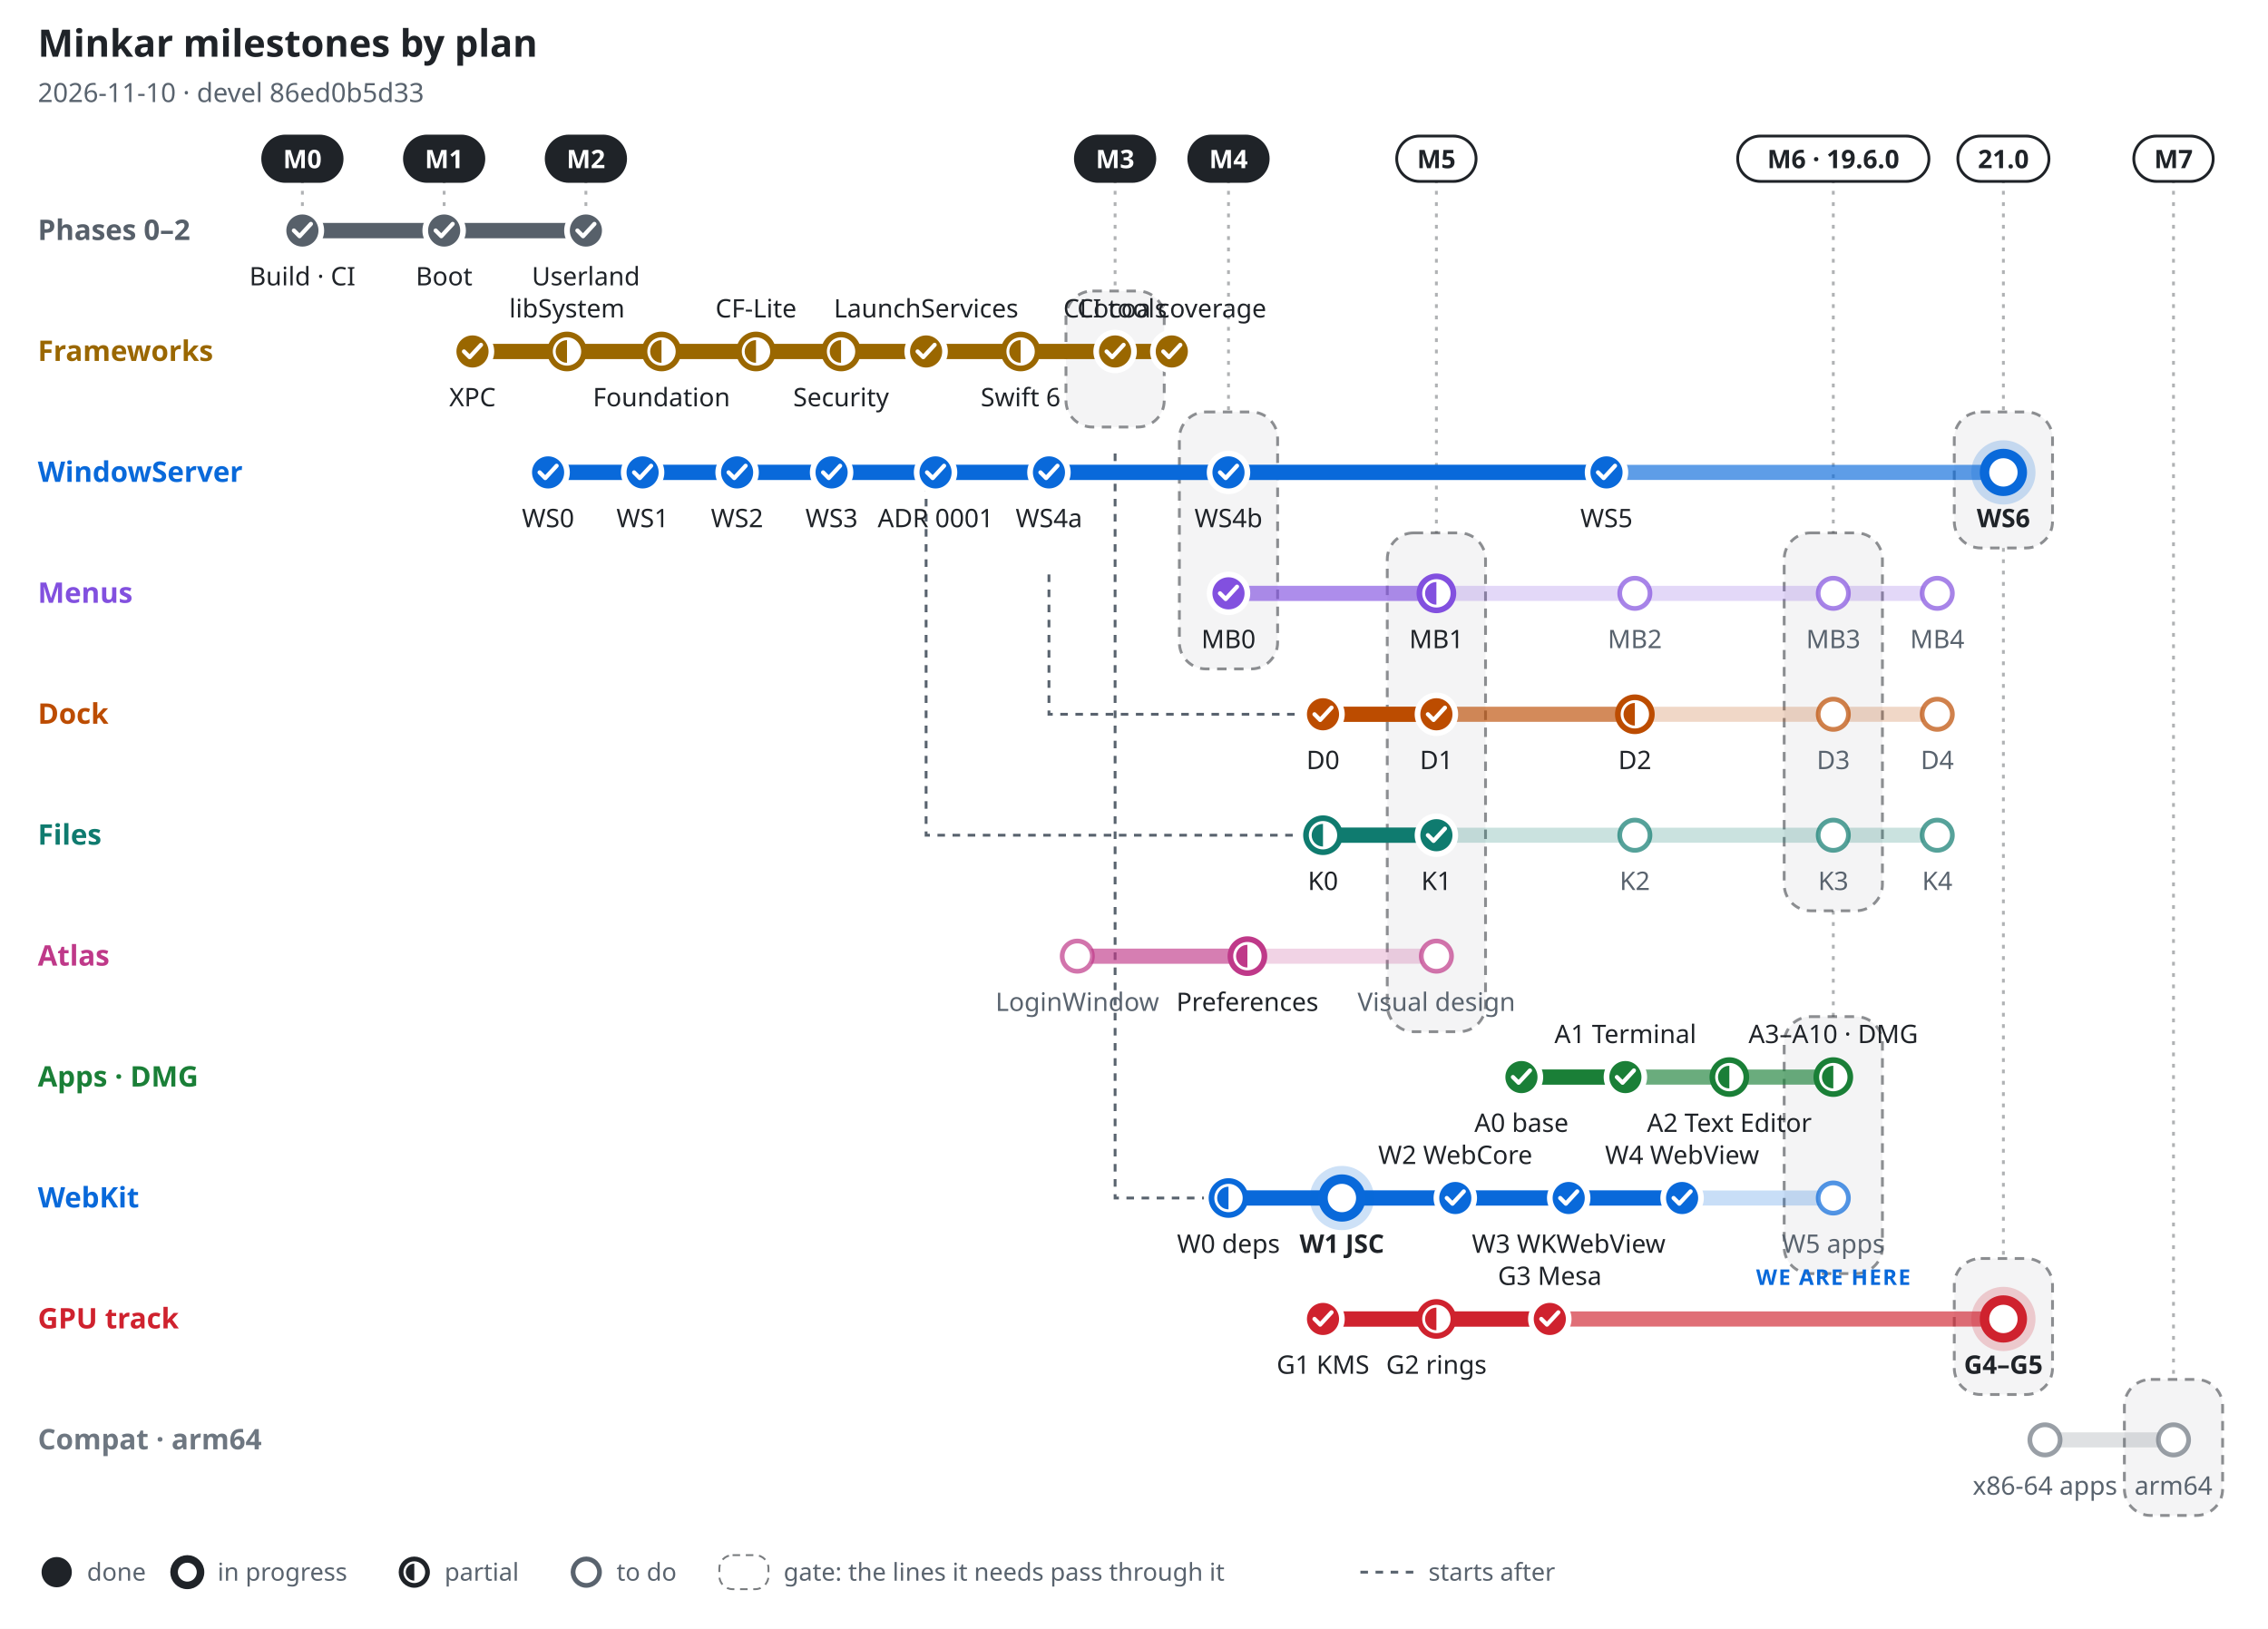
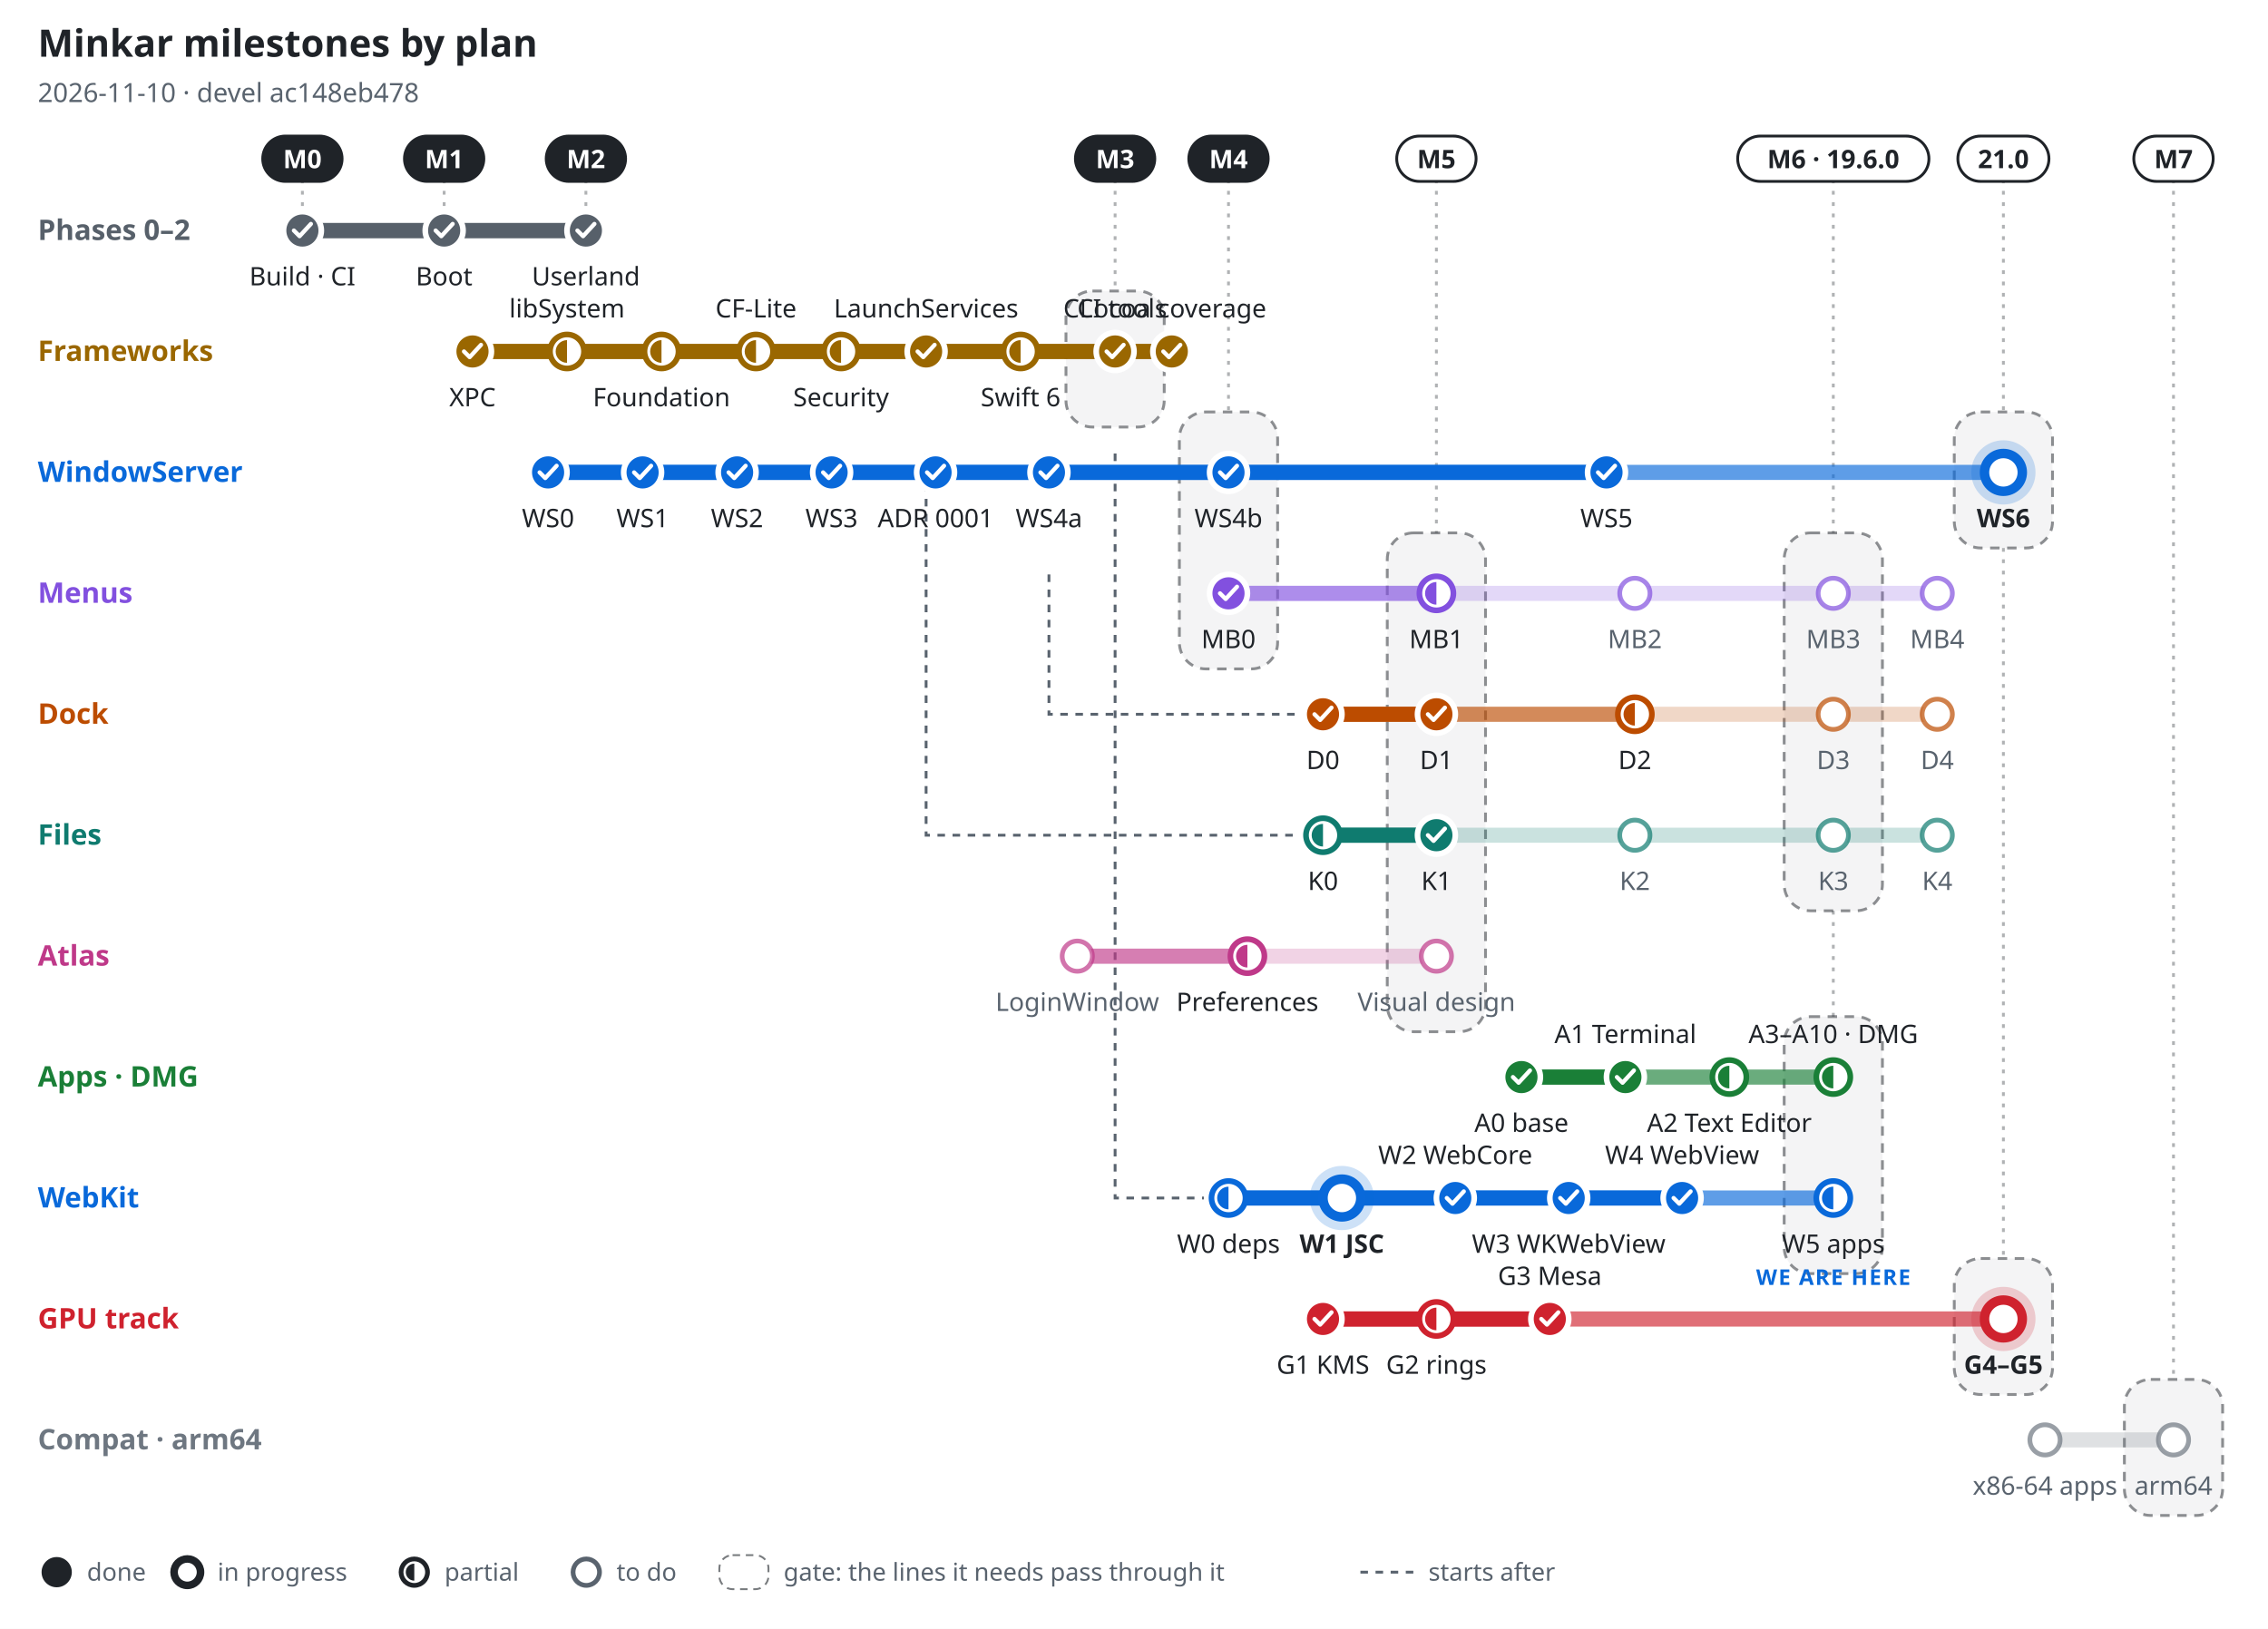
<svg xmlns="http://www.w3.org/2000/svg" width="1200" height="862" viewBox="0 0 1200 862" font-family="-apple-system, BlinkMacSystemFont, 'Segoe UI', 'Noto Sans', Helvetica, Arial, sans-serif" role="img" aria-label="Minkar milestones by plan, 2026-11-10">
  <rect width="1200" height="862" fill="#ffffff" />
  <text x="20" y="30" font-size="20" font-weight="700" fill="#1f2328" text-anchor="start">Minkar milestones by plan</text>
-   <text x="20" y="54" font-size="14" font-weight="400" fill="#59636e" text-anchor="start">2026-11-10 · devel 86ed0b5d33</text>
+   <text x="20" y="54" font-size="14" font-weight="400" fill="#59636e" text-anchor="start">2026-11-10 · devel ac148eb478</text>
  <line x1="160" y1="95" x2="160" y2="110" stroke="#1f2328" stroke-opacity=".35" stroke-width="1.5" stroke-dasharray="2 4" />
  <rect x="139" y="72" width="42" height="24" rx="12" fill="#1f2328" stroke="#1f2328" stroke-width="1.5" />
  <text x="160" y="89" font-size="13.5" font-weight="700" fill="#ffffff" text-anchor="middle">M0</text>
  <line x1="235" y1="95" x2="235" y2="110" stroke="#1f2328" stroke-opacity=".35" stroke-width="1.5" stroke-dasharray="2 4" />
  <rect x="214" y="72" width="42" height="24" rx="12" fill="#1f2328" stroke="#1f2328" stroke-width="1.5" />
  <text x="235" y="89" font-size="13.5" font-weight="700" fill="#ffffff" text-anchor="middle">M1</text>
  <line x1="310" y1="95" x2="310" y2="110" stroke="#1f2328" stroke-opacity=".35" stroke-width="1.5" stroke-dasharray="2 4" />
  <rect x="289" y="72" width="42" height="24" rx="12" fill="#1f2328" stroke="#1f2328" stroke-width="1.5" />
  <text x="310" y="89" font-size="13.5" font-weight="700" fill="#ffffff" text-anchor="middle">M2</text>
  <line x1="590" y1="95" x2="590" y2="154" stroke="#1f2328" stroke-opacity=".35" stroke-width="1.5" stroke-dasharray="2 4" />
  <rect x="564" y="154" width="52" height="72" rx="14" fill="#1f2328" fill-opacity=".05" stroke="#1f2328" stroke-opacity=".5" stroke-width="1.5" stroke-dasharray="5 4" />
  <rect x="569" y="72" width="42" height="24" rx="12" fill="#1f2328" stroke="#1f2328" stroke-width="1.5" />
  <text x="590" y="89" font-size="13.5" font-weight="700" fill="#ffffff" text-anchor="middle">M3</text>
  <line x1="650" y1="95" x2="650" y2="218" stroke="#1f2328" stroke-opacity=".35" stroke-width="1.5" stroke-dasharray="2 4" />
  <rect x="624" y="218" width="52" height="136" rx="14" fill="#1f2328" fill-opacity=".05" stroke="#1f2328" stroke-opacity=".5" stroke-width="1.5" stroke-dasharray="5 4" />
  <rect x="629" y="72" width="42" height="24" rx="12" fill="#1f2328" stroke="#1f2328" stroke-width="1.5" />
  <text x="650" y="89" font-size="13.5" font-weight="700" fill="#ffffff" text-anchor="middle">M4</text>
  <line x1="760" y1="95" x2="760" y2="282" stroke="#1f2328" stroke-opacity=".35" stroke-width="1.5" stroke-dasharray="2 4" />
  <rect x="734" y="282" width="52" height="264" rx="14" fill="#1f2328" fill-opacity=".05" stroke="#1f2328" stroke-opacity=".5" stroke-width="1.5" stroke-dasharray="5 4" />
  <rect x="739" y="72" width="42" height="24" rx="12" fill="#ffffff" stroke="#1f2328" stroke-width="1.5" />
  <text x="760" y="89" font-size="13.5" font-weight="700" fill="#1f2328" text-anchor="middle">M5</text>
  <line x1="970" y1="95" x2="970" y2="282" stroke="#1f2328" stroke-opacity=".35" stroke-width="1.5" stroke-dasharray="2 4" />
  <rect x="944" y="282" width="52" height="200" rx="14" fill="#1f2328" fill-opacity=".05" stroke="#1f2328" stroke-opacity=".5" stroke-width="1.5" stroke-dasharray="5 4" />
  <line x1="970" y1="482" x2="970" y2="538" stroke="#1f2328" stroke-opacity=".35" stroke-width="1.5" stroke-dasharray="2 4" />
  <rect x="944" y="538" width="52" height="136" rx="14" fill="#1f2328" fill-opacity=".05" stroke="#1f2328" stroke-opacity=".5" stroke-width="1.5" stroke-dasharray="5 4" />
  <rect x="919.4" y="72" width="101.2" height="24" rx="12" fill="#ffffff" stroke="#1f2328" stroke-width="1.5" />
  <text x="970" y="89" font-size="13.5" font-weight="700" fill="#1f2328" text-anchor="middle">M6 · 19.6.0</text>
  <line x1="1060" y1="95" x2="1060" y2="218" stroke="#1f2328" stroke-opacity=".35" stroke-width="1.5" stroke-dasharray="2 4" />
  <rect x="1034" y="218" width="52" height="72" rx="14" fill="#1f2328" fill-opacity=".05" stroke="#1f2328" stroke-opacity=".5" stroke-width="1.5" stroke-dasharray="5 4" />
  <line x1="1060" y1="290" x2="1060" y2="666" stroke="#1f2328" stroke-opacity=".35" stroke-width="1.5" stroke-dasharray="2 4" />
  <rect x="1034" y="666" width="52" height="72" rx="14" fill="#1f2328" fill-opacity=".05" stroke="#1f2328" stroke-opacity=".5" stroke-width="1.5" stroke-dasharray="5 4" />
  <rect x="1035.9" y="72" width="48.2" height="24" rx="12" fill="#ffffff" stroke="#1f2328" stroke-width="1.5" />
  <text x="1060" y="89" font-size="13.5" font-weight="700" fill="#1f2328" text-anchor="middle">21.0</text>
  <line x1="1150" y1="95" x2="1150" y2="730" stroke="#1f2328" stroke-opacity=".35" stroke-width="1.5" stroke-dasharray="2 4" />
  <rect x="1124" y="730" width="52" height="72" rx="14" fill="#1f2328" fill-opacity=".05" stroke="#1f2328" stroke-opacity=".5" stroke-width="1.5" stroke-dasharray="5 4" />
  <rect x="1129" y="72" width="42" height="24" rx="12" fill="#ffffff" stroke="#1f2328" stroke-width="1.5" />
  <text x="1150" y="89" font-size="13.5" font-weight="700" fill="#1f2328" text-anchor="middle">M7</text>
  <path d="M555 304 V378 H687" fill="none" stroke="#59636e" stroke-width="1.5" stroke-dasharray="4 4" />
  <path d="M490 240 V442 H687" fill="none" stroke="#59636e" stroke-width="1.5" stroke-dasharray="4 4" />
  <path d="M590 240 V634 H637" fill="none" stroke="#59636e" stroke-width="1.5" stroke-dasharray="4 4" />
  <text x="20" y="127" font-size="15" font-weight="700" fill="#57606a" text-anchor="start">Phases 0–2</text>
  <line x1="160" y1="122" x2="310" y2="122" stroke="#57606a" stroke-opacity=".22" stroke-width="8" stroke-linecap="round" />
  <line x1="160" y1="122" x2="310" y2="122" stroke="#57606a" stroke-opacity=".55" stroke-width="8" stroke-linecap="round" />
  <line x1="160" y1="122" x2="310" y2="122" stroke="#57606a" stroke-opacity="1" stroke-width="8" stroke-linecap="round" />
  <circle cx="160" cy="122" r="10" fill="#57606a" stroke="#ffffff" stroke-width="3" />
  <path d="M155.5 122 l3 3 l6 -6.5" fill="none" stroke="#ffffff" stroke-width="2.2" stroke-linecap="round" stroke-linejoin="round" />
  <text x="160" y="151" font-size="13.5" font-weight="500" fill="#1f2328" text-anchor="middle">Build · CI</text>
  <circle cx="235" cy="122" r="10" fill="#57606a" stroke="#ffffff" stroke-width="3" />
  <path d="M230.5 122 l3 3 l6 -6.5" fill="none" stroke="#ffffff" stroke-width="2.2" stroke-linecap="round" stroke-linejoin="round" />
  <text x="235" y="151" font-size="13.5" font-weight="500" fill="#1f2328" text-anchor="middle">Boot</text>
  <circle cx="310" cy="122" r="10" fill="#57606a" stroke="#ffffff" stroke-width="3" />
  <path d="M305.5 122 l3 3 l6 -6.5" fill="none" stroke="#ffffff" stroke-width="2.2" stroke-linecap="round" stroke-linejoin="round" />
  <text x="310" y="151" font-size="13.5" font-weight="500" fill="#1f2328" text-anchor="middle">Userland</text>
  <text x="20" y="191" font-size="15" font-weight="700" fill="#9a6700" text-anchor="start">Frameworks</text>
  <line x1="250" y1="186" x2="620" y2="186" stroke="#9a6700" stroke-opacity=".22" stroke-width="8" stroke-linecap="round" />
  <line x1="250" y1="186" x2="620" y2="186" stroke="#9a6700" stroke-opacity=".55" stroke-width="8" stroke-linecap="round" />
  <line x1="250" y1="186" x2="620" y2="186" stroke="#9a6700" stroke-opacity="1" stroke-width="8" stroke-linecap="round" />
  <circle cx="250" cy="186" r="10" fill="#9a6700" stroke="#ffffff" stroke-width="3" />
  <path d="M245.5 186 l3 3 l6 -6.5" fill="none" stroke="#ffffff" stroke-width="2.2" stroke-linecap="round" stroke-linejoin="round" />
  <text x="250" y="215" font-size="13.5" font-weight="500" fill="#1f2328" text-anchor="middle">XPC</text>
  <circle cx="300" cy="186" r="9" fill="#ffffff" stroke="#9a6700" stroke-width="3" />
  <path d="M300 180 A6 6 0 0 0 300 192 Z" fill="#9a6700" />
  <text x="300" y="168" font-size="13.5" font-weight="500" fill="#1f2328" text-anchor="middle">libSystem</text>
  <circle cx="350" cy="186" r="9" fill="#ffffff" stroke="#9a6700" stroke-width="3" />
  <path d="M350 180 A6 6 0 0 0 350 192 Z" fill="#9a6700" />
  <text x="350" y="215" font-size="13.5" font-weight="500" fill="#1f2328" text-anchor="middle">Foundation</text>
  <circle cx="400" cy="186" r="9" fill="#ffffff" stroke="#9a6700" stroke-width="3" />
  <path d="M400 180 A6 6 0 0 0 400 192 Z" fill="#9a6700" />
  <text x="400" y="168" font-size="13.5" font-weight="500" fill="#1f2328" text-anchor="middle">CF-Lite</text>
  <circle cx="445" cy="186" r="9" fill="#ffffff" stroke="#9a6700" stroke-width="3" />
  <path d="M445 180 A6 6 0 0 0 445 192 Z" fill="#9a6700" />
  <text x="445" y="215" font-size="13.5" font-weight="500" fill="#1f2328" text-anchor="middle">Security</text>
  <circle cx="490" cy="186" r="10" fill="#9a6700" stroke="#ffffff" stroke-width="3" />
  <path d="M485.5 186 l3 3 l6 -6.5" fill="none" stroke="#ffffff" stroke-width="2.2" stroke-linecap="round" stroke-linejoin="round" />
  <text x="490" y="168" font-size="13.5" font-weight="500" fill="#1f2328" text-anchor="middle">LaunchServices</text>
  <circle cx="540" cy="186" r="9" fill="#ffffff" stroke="#9a6700" stroke-width="3" />
  <path d="M540 180 A6 6 0 0 0 540 192 Z" fill="#9a6700" />
  <text x="540" y="215" font-size="13.5" font-weight="500" fill="#1f2328" text-anchor="middle">Swift 6</text>
  <circle cx="590" cy="186" r="10" fill="#9a6700" stroke="#ffffff" stroke-width="3" />
  <path d="M585.5 186 l3 3 l6 -6.5" fill="none" stroke="#ffffff" stroke-width="2.2" stroke-linecap="round" stroke-linejoin="round" />
  <text x="590" y="168" font-size="13.5" font-weight="500" fill="#1f2328" text-anchor="middle">CLI tools</text>
  <circle cx="620" cy="186" r="10" fill="#9a6700" stroke="#ffffff" stroke-width="3" />
  <path d="M615.5 186 l3 3 l6 -6.5" fill="none" stroke="#ffffff" stroke-width="2.2" stroke-linecap="round" stroke-linejoin="round" />
  <text x="620" y="168" font-size="13.5" font-weight="500" fill="#1f2328" text-anchor="middle">Cocoa coverage</text>
  <text x="20" y="255" font-size="15" font-weight="700" fill="#0969da" text-anchor="start">WindowServer</text>
  <line x1="290" y1="250" x2="1060" y2="250" stroke="#0969da" stroke-opacity=".22" stroke-width="8" stroke-linecap="round" />
  <line x1="290" y1="250" x2="1060" y2="250" stroke="#0969da" stroke-opacity=".55" stroke-width="8" stroke-linecap="round" />
  <line x1="290" y1="250" x2="850" y2="250" stroke="#0969da" stroke-opacity="1" stroke-width="8" stroke-linecap="round" />
  <circle cx="290" cy="250" r="10" fill="#0969da" stroke="#ffffff" stroke-width="3" />
  <path d="M285.5 250 l3 3 l6 -6.5" fill="none" stroke="#ffffff" stroke-width="2.2" stroke-linecap="round" stroke-linejoin="round" />
  <text x="290" y="279" font-size="13.5" font-weight="500" fill="#1f2328" text-anchor="middle">WS0</text>
  <circle cx="340" cy="250" r="10" fill="#0969da" stroke="#ffffff" stroke-width="3" />
  <path d="M335.5 250 l3 3 l6 -6.5" fill="none" stroke="#ffffff" stroke-width="2.2" stroke-linecap="round" stroke-linejoin="round" />
  <text x="340" y="279" font-size="13.5" font-weight="500" fill="#1f2328" text-anchor="middle">WS1</text>
  <circle cx="390" cy="250" r="10" fill="#0969da" stroke="#ffffff" stroke-width="3" />
  <path d="M385.5 250 l3 3 l6 -6.5" fill="none" stroke="#ffffff" stroke-width="2.2" stroke-linecap="round" stroke-linejoin="round" />
  <text x="390" y="279" font-size="13.5" font-weight="500" fill="#1f2328" text-anchor="middle">WS2</text>
  <circle cx="440" cy="250" r="10" fill="#0969da" stroke="#ffffff" stroke-width="3" />
  <path d="M435.5 250 l3 3 l6 -6.5" fill="none" stroke="#ffffff" stroke-width="2.2" stroke-linecap="round" stroke-linejoin="round" />
  <text x="440" y="279" font-size="13.5" font-weight="500" fill="#1f2328" text-anchor="middle">WS3</text>
  <circle cx="495" cy="250" r="10" fill="#0969da" stroke="#ffffff" stroke-width="3" />
  <path d="M490.5 250 l3 3 l6 -6.5" fill="none" stroke="#ffffff" stroke-width="2.2" stroke-linecap="round" stroke-linejoin="round" />
  <text x="495" y="279" font-size="13.5" font-weight="500" fill="#1f2328" text-anchor="middle">ADR 0001</text>
  <circle cx="555" cy="250" r="10" fill="#0969da" stroke="#ffffff" stroke-width="3" />
  <path d="M550.5 250 l3 3 l6 -6.5" fill="none" stroke="#ffffff" stroke-width="2.2" stroke-linecap="round" stroke-linejoin="round" />
  <text x="555" y="279" font-size="13.5" font-weight="500" fill="#1f2328" text-anchor="middle">WS4a</text>
  <circle cx="650" cy="250" r="10" fill="#0969da" stroke="#ffffff" stroke-width="3" />
  <path d="M645.5 250 l3 3 l6 -6.5" fill="none" stroke="#ffffff" stroke-width="2.2" stroke-linecap="round" stroke-linejoin="round" />
  <text x="650" y="279" font-size="13.5" font-weight="500" fill="#1f2328" text-anchor="middle">WS4b</text>
  <circle cx="850" cy="250" r="10" fill="#0969da" stroke="#ffffff" stroke-width="3" />
  <path d="M845.5 250 l3 3 l6 -6.5" fill="none" stroke="#ffffff" stroke-width="2.2" stroke-linecap="round" stroke-linejoin="round" />
  <text x="850" y="279" font-size="13.5" font-weight="500" fill="#1f2328" text-anchor="middle">WS5</text>
  <circle cx="1060" cy="250" r="17" fill="#0969da" fill-opacity=".2" />
  <circle cx="1060" cy="250" r="10" fill="#ffffff" stroke="#0969da" stroke-width="5" />
  <text x="1060" y="279" font-size="13.5" font-weight="700" fill="#1f2328" text-anchor="middle">WS6</text>
  <text x="20" y="319" font-size="15" font-weight="700" fill="#8250df" text-anchor="start">Menus</text>
  <line x1="650" y1="314" x2="1025" y2="314" stroke="#8250df" stroke-opacity=".22" stroke-width="8" stroke-linecap="round" />
  <line x1="650" y1="314" x2="760" y2="314" stroke="#8250df" stroke-opacity=".55" stroke-width="8" stroke-linecap="round" />
  <line x1="650" y1="314" x2="650" y2="314" stroke="#8250df" stroke-opacity="1" stroke-width="8" stroke-linecap="round" />
  <circle cx="650" cy="314" r="10" fill="#8250df" stroke="#ffffff" stroke-width="3" />
  <path d="M645.5 314 l3 3 l6 -6.5" fill="none" stroke="#ffffff" stroke-width="2.2" stroke-linecap="round" stroke-linejoin="round" />
  <text x="650" y="343" font-size="13.5" font-weight="500" fill="#1f2328" text-anchor="middle">MB0</text>
  <circle cx="760" cy="314" r="9" fill="#ffffff" stroke="#8250df" stroke-width="3" />
  <path d="M760 308 A6 6 0 0 0 760 320 Z" fill="#8250df" />
  <text x="760" y="343" font-size="13.5" font-weight="500" fill="#1f2328" text-anchor="middle">MB1</text>
  <circle cx="865" cy="314" r="8" fill="#ffffff" stroke="#8250df" stroke-opacity=".7" stroke-width="2.5" />
  <text x="865" y="343" font-size="13.5" font-weight="500" fill="#59636e" text-anchor="middle">MB2</text>
  <circle cx="970" cy="314" r="8" fill="#ffffff" stroke="#8250df" stroke-opacity=".7" stroke-width="2.5" />
  <text x="970" y="343" font-size="13.5" font-weight="500" fill="#59636e" text-anchor="middle">MB3</text>
  <circle cx="1025" cy="314" r="8" fill="#ffffff" stroke="#8250df" stroke-opacity=".7" stroke-width="2.5" />
  <text x="1025" y="343" font-size="13.5" font-weight="500" fill="#59636e" text-anchor="middle">MB4</text>
  <text x="20" y="383" font-size="15" font-weight="700" fill="#bc4c00" text-anchor="start">Dock</text>
  <line x1="700" y1="378" x2="1025" y2="378" stroke="#bc4c00" stroke-opacity=".22" stroke-width="8" stroke-linecap="round" />
  <line x1="700" y1="378" x2="865" y2="378" stroke="#bc4c00" stroke-opacity=".55" stroke-width="8" stroke-linecap="round" />
  <line x1="700" y1="378" x2="760" y2="378" stroke="#bc4c00" stroke-opacity="1" stroke-width="8" stroke-linecap="round" />
  <circle cx="700" cy="378" r="10" fill="#bc4c00" stroke="#ffffff" stroke-width="3" />
  <path d="M695.5 378 l3 3 l6 -6.5" fill="none" stroke="#ffffff" stroke-width="2.2" stroke-linecap="round" stroke-linejoin="round" />
  <text x="700" y="407" font-size="13.5" font-weight="500" fill="#1f2328" text-anchor="middle">D0</text>
  <circle cx="760" cy="378" r="10" fill="#bc4c00" stroke="#ffffff" stroke-width="3" />
  <path d="M755.5 378 l3 3 l6 -6.5" fill="none" stroke="#ffffff" stroke-width="2.2" stroke-linecap="round" stroke-linejoin="round" />
  <text x="760" y="407" font-size="13.5" font-weight="500" fill="#1f2328" text-anchor="middle">D1</text>
  <circle cx="865" cy="378" r="9" fill="#ffffff" stroke="#bc4c00" stroke-width="3" />
  <path d="M865 372 A6 6 0 0 0 865 384 Z" fill="#bc4c00" />
  <text x="865" y="407" font-size="13.5" font-weight="500" fill="#1f2328" text-anchor="middle">D2</text>
  <circle cx="970" cy="378" r="8" fill="#ffffff" stroke="#bc4c00" stroke-opacity=".7" stroke-width="2.5" />
  <text x="970" y="407" font-size="13.5" font-weight="500" fill="#59636e" text-anchor="middle">D3</text>
  <circle cx="1025" cy="378" r="8" fill="#ffffff" stroke="#bc4c00" stroke-opacity=".7" stroke-width="2.5" />
  <text x="1025" y="407" font-size="13.5" font-weight="500" fill="#59636e" text-anchor="middle">D4</text>
  <text x="20" y="447" font-size="15" font-weight="700" fill="#0f7b6f" text-anchor="start">Files</text>
  <line x1="700" y1="442" x2="1025" y2="442" stroke="#0f7b6f" stroke-opacity=".22" stroke-width="8" stroke-linecap="round" />
  <line x1="700" y1="442" x2="760" y2="442" stroke="#0f7b6f" stroke-opacity=".55" stroke-width="8" stroke-linecap="round" />
  <line x1="700" y1="442" x2="760" y2="442" stroke="#0f7b6f" stroke-opacity="1" stroke-width="8" stroke-linecap="round" />
  <circle cx="700" cy="442" r="9" fill="#ffffff" stroke="#0f7b6f" stroke-width="3" />
  <path d="M700 436 A6 6 0 0 0 700 448 Z" fill="#0f7b6f" />
  <text x="700" y="471" font-size="13.5" font-weight="500" fill="#1f2328" text-anchor="middle">K0</text>
  <circle cx="760" cy="442" r="10" fill="#0f7b6f" stroke="#ffffff" stroke-width="3" />
  <path d="M755.5 442 l3 3 l6 -6.5" fill="none" stroke="#ffffff" stroke-width="2.2" stroke-linecap="round" stroke-linejoin="round" />
  <text x="760" y="471" font-size="13.5" font-weight="500" fill="#1f2328" text-anchor="middle">K1</text>
  <circle cx="865" cy="442" r="8" fill="#ffffff" stroke="#0f7b6f" stroke-opacity=".7" stroke-width="2.5" />
  <text x="865" y="471" font-size="13.5" font-weight="500" fill="#59636e" text-anchor="middle">K2</text>
  <circle cx="970" cy="442" r="8" fill="#ffffff" stroke="#0f7b6f" stroke-opacity=".7" stroke-width="2.5" />
  <text x="970" y="471" font-size="13.5" font-weight="500" fill="#59636e" text-anchor="middle">K3</text>
  <circle cx="1025" cy="442" r="8" fill="#ffffff" stroke="#0f7b6f" stroke-opacity=".7" stroke-width="2.5" />
  <text x="1025" y="471" font-size="13.5" font-weight="500" fill="#59636e" text-anchor="middle">K4</text>
  <text x="20" y="511" font-size="15" font-weight="700" fill="#bf3989" text-anchor="start">Atlas</text>
  <line x1="570" y1="506" x2="760" y2="506" stroke="#bf3989" stroke-opacity=".22" stroke-width="8" stroke-linecap="round" />
  <line x1="570" y1="506" x2="660" y2="506" stroke="#bf3989" stroke-opacity=".55" stroke-width="8" stroke-linecap="round" />
  <circle cx="570" cy="506" r="8" fill="#ffffff" stroke="#bf3989" stroke-opacity=".7" stroke-width="2.5" />
  <text x="570" y="535" font-size="13.5" font-weight="500" fill="#59636e" text-anchor="middle">LoginWindow</text>
  <circle cx="660" cy="506" r="9" fill="#ffffff" stroke="#bf3989" stroke-width="3" />
  <path d="M660 500 A6 6 0 0 0 660 512 Z" fill="#bf3989" />
  <text x="660" y="535" font-size="13.5" font-weight="500" fill="#1f2328" text-anchor="middle">Preferences</text>
  <circle cx="760" cy="506" r="8" fill="#ffffff" stroke="#bf3989" stroke-opacity=".7" stroke-width="2.5" />
  <text x="760" y="535" font-size="13.5" font-weight="500" fill="#59636e" text-anchor="middle">Visual design</text>
  <text x="20" y="575" font-size="15" font-weight="700" fill="#1a7f37" text-anchor="start">Apps · DMG</text>
  <line x1="805" y1="570" x2="970" y2="570" stroke="#1a7f37" stroke-opacity=".22" stroke-width="8" stroke-linecap="round" />
  <line x1="805" y1="570" x2="970" y2="570" stroke="#1a7f37" stroke-opacity=".55" stroke-width="8" stroke-linecap="round" />
  <line x1="805" y1="570" x2="860" y2="570" stroke="#1a7f37" stroke-opacity="1" stroke-width="8" stroke-linecap="round" />
  <circle cx="805" cy="570" r="10" fill="#1a7f37" stroke="#ffffff" stroke-width="3" />
  <path d="M800.5 570 l3 3 l6 -6.5" fill="none" stroke="#ffffff" stroke-width="2.2" stroke-linecap="round" stroke-linejoin="round" />
  <text x="805" y="599" font-size="13.5" font-weight="500" fill="#1f2328" text-anchor="middle">A0 base</text>
  <circle cx="860" cy="570" r="10" fill="#1a7f37" stroke="#ffffff" stroke-width="3" />
  <path d="M855.5 570 l3 3 l6 -6.5" fill="none" stroke="#ffffff" stroke-width="2.2" stroke-linecap="round" stroke-linejoin="round" />
  <text x="860" y="552" font-size="13.5" font-weight="500" fill="#1f2328" text-anchor="middle">A1 Terminal</text>
  <circle cx="915" cy="570" r="9" fill="#ffffff" stroke="#1a7f37" stroke-width="3" />
  <path d="M915 564 A6 6 0 0 0 915 576 Z" fill="#1a7f37" />
  <text x="915" y="599" font-size="13.5" font-weight="500" fill="#1f2328" text-anchor="middle">A2 Text Editor</text>
  <circle cx="970" cy="570" r="9" fill="#ffffff" stroke="#1a7f37" stroke-width="3" />
  <path d="M970 564 A6 6 0 0 0 970 576 Z" fill="#1a7f37" />
  <text x="970" y="552" font-size="13.5" font-weight="500" fill="#1f2328" text-anchor="middle">A3–A10 · DMG</text>
  <text x="20" y="639" font-size="15" font-weight="700" fill="#0969da" text-anchor="start">WebKit</text>
  <line x1="650" y1="634" x2="970" y2="634" stroke="#0969da" stroke-opacity=".22" stroke-width="8" stroke-linecap="round" />
-   <line x1="650" y1="634" x2="890" y2="634" stroke="#0969da" stroke-opacity=".55" stroke-width="8" stroke-linecap="round" />
+   <line x1="650" y1="634" x2="970" y2="634" stroke="#0969da" stroke-opacity=".55" stroke-width="8" stroke-linecap="round" />
  <line x1="650" y1="634" x2="890" y2="634" stroke="#0969da" stroke-opacity="1" stroke-width="8" stroke-linecap="round" />
  <circle cx="650" cy="634" r="9" fill="#ffffff" stroke="#0969da" stroke-width="3" />
  <path d="M650 628 A6 6 0 0 0 650 640 Z" fill="#0969da" />
  <text x="650" y="663" font-size="13.5" font-weight="500" fill="#1f2328" text-anchor="middle">W0 deps</text>
  <circle cx="710" cy="634" r="17" fill="#0969da" fill-opacity=".2" />
  <circle cx="710" cy="634" r="10" fill="#ffffff" stroke="#0969da" stroke-width="5" />
  <text x="710" y="663" font-size="13.5" font-weight="700" fill="#1f2328" text-anchor="middle">W1 JSC</text>
  <circle cx="770" cy="634" r="10" fill="#0969da" stroke="#ffffff" stroke-width="3" />
  <path d="M765.5 634 l3 3 l6 -6.5" fill="none" stroke="#ffffff" stroke-width="2.2" stroke-linecap="round" stroke-linejoin="round" />
  <text x="770" y="616" font-size="13.5" font-weight="500" fill="#1f2328" text-anchor="middle">W2 WebCore</text>
  <circle cx="830" cy="634" r="10" fill="#0969da" stroke="#ffffff" stroke-width="3" />
  <path d="M825.5 634 l3 3 l6 -6.5" fill="none" stroke="#ffffff" stroke-width="2.2" stroke-linecap="round" stroke-linejoin="round" />
  <text x="830" y="663" font-size="13.5" font-weight="500" fill="#1f2328" text-anchor="middle">W3 WKWebView</text>
  <circle cx="890" cy="634" r="10" fill="#0969da" stroke="#ffffff" stroke-width="3" />
  <path d="M885.5 634 l3 3 l6 -6.5" fill="none" stroke="#ffffff" stroke-width="2.2" stroke-linecap="round" stroke-linejoin="round" />
  <text x="890" y="616" font-size="13.5" font-weight="500" fill="#1f2328" text-anchor="middle">W4 WebView</text>
-   <circle cx="970" cy="634" r="8" fill="#ffffff" stroke="#0969da" stroke-opacity=".7" stroke-width="2.5" />
-   <text x="970" y="663" font-size="13.5" font-weight="500" fill="#59636e" text-anchor="middle">W5 apps</text>
+   <circle cx="970" cy="634" r="9" fill="#ffffff" stroke="#0969da" stroke-width="3" />
+   <path d="M970 628 A6 6 0 0 0 970 640 Z" fill="#0969da" />
+   <text x="970" y="663" font-size="13.5" font-weight="500" fill="#1f2328" text-anchor="middle">W5 apps</text>
  <text x="970" y="680" font-size="11.5" font-weight="800" fill="#0969da" text-anchor="middle" letter-spacing=".06em">WE ARE HERE</text>
  <text x="20" y="703" font-size="15" font-weight="700" fill="#cf222e" text-anchor="start">GPU track</text>
  <line x1="700" y1="698" x2="1060" y2="698" stroke="#cf222e" stroke-opacity=".22" stroke-width="8" stroke-linecap="round" />
  <line x1="700" y1="698" x2="1060" y2="698" stroke="#cf222e" stroke-opacity=".55" stroke-width="8" stroke-linecap="round" />
  <line x1="700" y1="698" x2="820" y2="698" stroke="#cf222e" stroke-opacity="1" stroke-width="8" stroke-linecap="round" />
  <circle cx="700" cy="698" r="10" fill="#cf222e" stroke="#ffffff" stroke-width="3" />
  <path d="M695.5 698 l3 3 l6 -6.5" fill="none" stroke="#ffffff" stroke-width="2.2" stroke-linecap="round" stroke-linejoin="round" />
  <text x="700" y="727" font-size="13.5" font-weight="500" fill="#1f2328" text-anchor="middle">G1 KMS</text>
  <circle cx="760" cy="698" r="9" fill="#ffffff" stroke="#cf222e" stroke-width="3" />
  <path d="M760 692 A6 6 0 0 0 760 704 Z" fill="#cf222e" />
  <text x="760" y="727" font-size="13.5" font-weight="500" fill="#1f2328" text-anchor="middle">G2 rings</text>
  <circle cx="820" cy="698" r="10" fill="#cf222e" stroke="#ffffff" stroke-width="3" />
  <path d="M815.5 698 l3 3 l6 -6.5" fill="none" stroke="#ffffff" stroke-width="2.2" stroke-linecap="round" stroke-linejoin="round" />
  <text x="820" y="680" font-size="13.5" font-weight="500" fill="#1f2328" text-anchor="middle">G3 Mesa</text>
  <circle cx="1060" cy="698" r="17" fill="#cf222e" fill-opacity=".2" />
  <circle cx="1060" cy="698" r="10" fill="#ffffff" stroke="#cf222e" stroke-width="5" />
  <text x="1060" y="727" font-size="13.5" font-weight="700" fill="#1f2328" text-anchor="middle">G4–G5</text>
  <text x="20" y="767" font-size="15" font-weight="700" fill="#6e7781" text-anchor="start">Compat · arm64</text>
  <line x1="1082" y1="762" x2="1150" y2="762" stroke="#6e7781" stroke-opacity=".22" stroke-width="8" stroke-linecap="round" />
  <circle cx="1082" cy="762" r="8" fill="#ffffff" stroke="#6e7781" stroke-opacity=".7" stroke-width="2.5" />
  <text x="1082" y="791" font-size="13.5" font-weight="500" fill="#59636e" text-anchor="middle">x86-64 apps</text>
  <circle cx="1150" cy="762" r="8" fill="#ffffff" stroke="#6e7781" stroke-opacity=".7" stroke-width="2.5" />
  <text x="1150" y="791" font-size="13.5" font-weight="500" fill="#59636e" text-anchor="middle">arm64</text>
  <circle cx="30" cy="832" r="8" fill="#1f2328" />
  <text x="46" y="836.5" font-size="13" font-weight="400" fill="#59636e" text-anchor="start">done</text>
  <circle cx="99.1" cy="832" r="7" fill="#ffffff" stroke="#1f2328" stroke-width="4" />
  <text x="115.1" y="836.5" font-size="13" font-weight="400" fill="#59636e" text-anchor="start">in progress</text>
  <circle cx="219.2" cy="832" r="7" fill="#ffffff" stroke="#1f2328" stroke-width="2.5" />
  <path d="M219.2 827.5 A4.5 4.5 0 0 0 219.2 836.5 Z" fill="#1f2328" />
  <text x="235.2" y="836.5" font-size="13" font-weight="400" fill="#59636e" text-anchor="start">partial</text>
  <circle cx="310.2" cy="832" r="7" fill="#ffffff" stroke="#59636e" stroke-width="2.5" />
  <text x="326.2" y="836.5" font-size="13" font-weight="400" fill="#59636e" text-anchor="start">to do</text>
  <rect x="380.6" y="823" width="26" height="18" rx="7" fill="none" stroke="#1f2328" stroke-opacity=".6" stroke-dasharray="4 3" />
  <text x="414.6" y="836.5" font-size="13" font-weight="400" fill="#59636e" text-anchor="start">gate: the lines it needs pass through it</text>
  <path d="M719.8 832 h28" stroke="#59636e" stroke-width="1.5" stroke-dasharray="4 4" />
  <text x="755.8" y="836.5" font-size="13" font-weight="400" fill="#59636e" text-anchor="start">starts after</text>
</svg>
